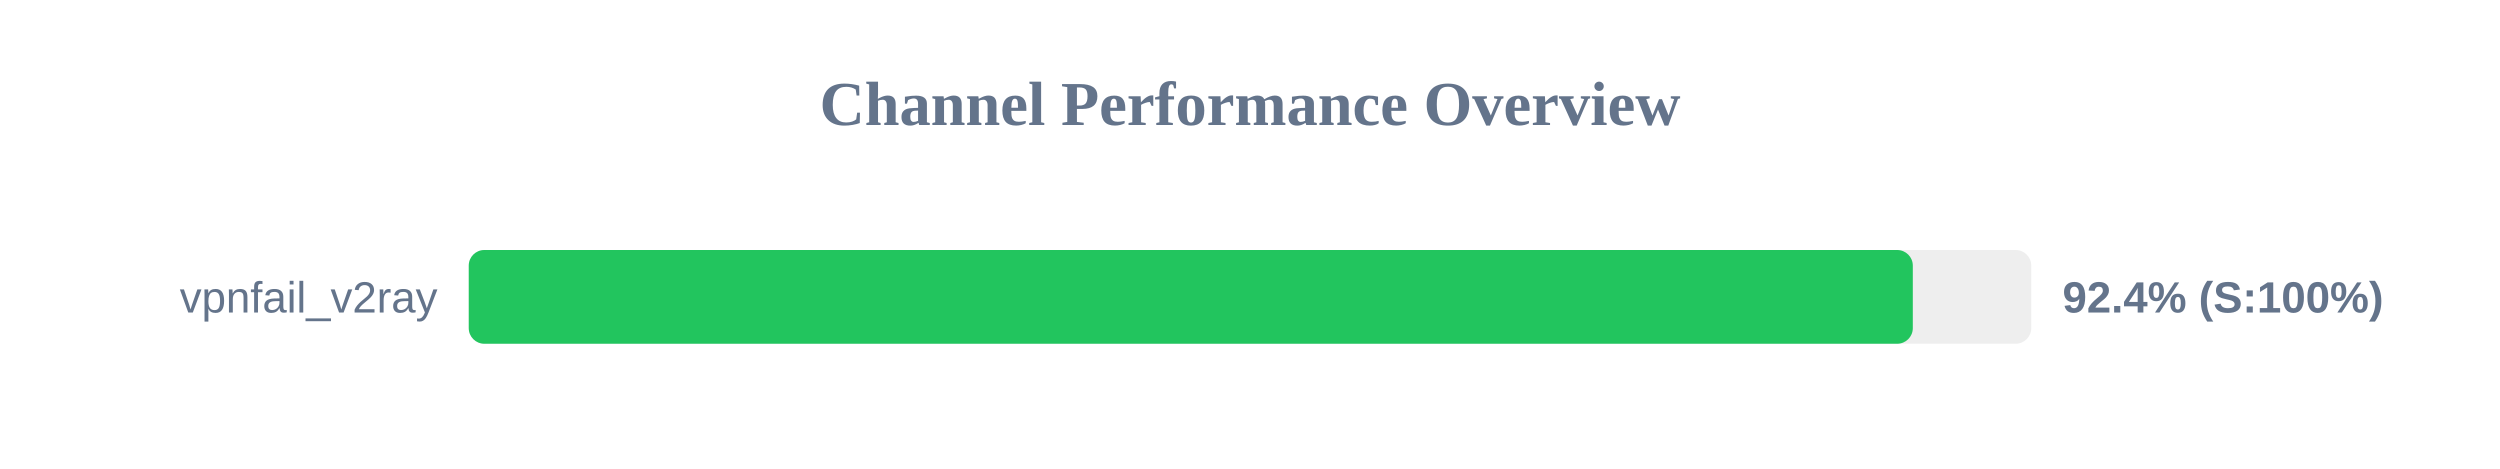
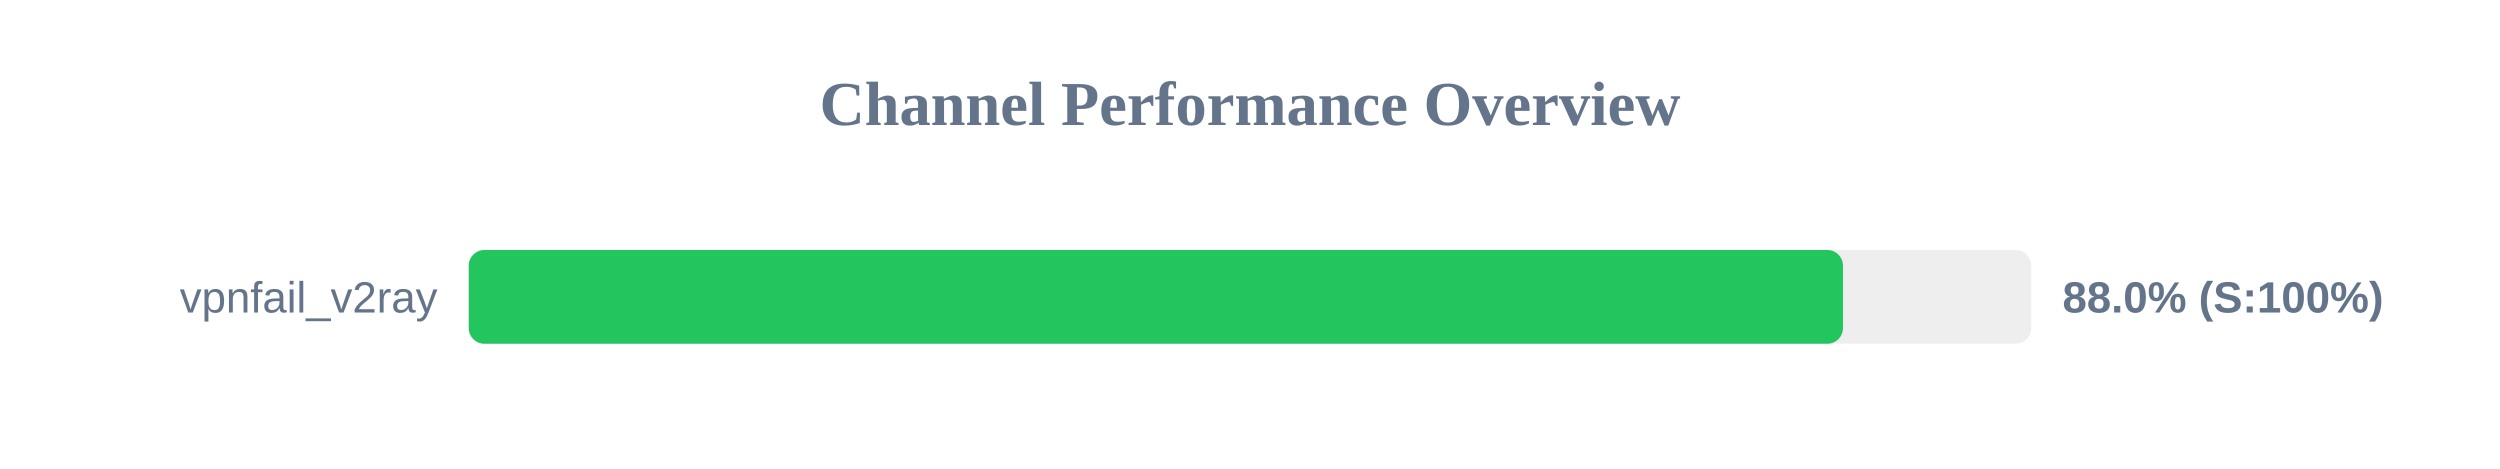
<svg xmlns="http://www.w3.org/2000/svg" width="800" height="150" version="1.1">
  <style>
        .row { font: 14px Arial; fill: #64748b; }
        .score { font: bold 14px Arial; fill: #64748b; }
    </style>
  <text x="400" y="40" text-anchor="middle" font-size="20px" font-weight="bold" fill="#64748b">Channel Performance Overview</text>
  <rect x="150" y="80" width="500" height="30" fill="#eee" rx="5" />
-   <rect x="150" y="80" width="462.1" height="30" fill="#22c55e" rx="5" />
+   <rect x="150" y="80" width="439.75" height="30" fill="#22c55e" rx="5" />
  <text x="140" y="100" text-anchor="end" class="row">vpnfail_v2ray</text>
-   <text x="660" y="100" text-anchor="start" class="score">92.4% (S:100%)</text>
+   <text x="660" y="100" text-anchor="start" class="score">88.0% (S:100%)</text>
</svg>
